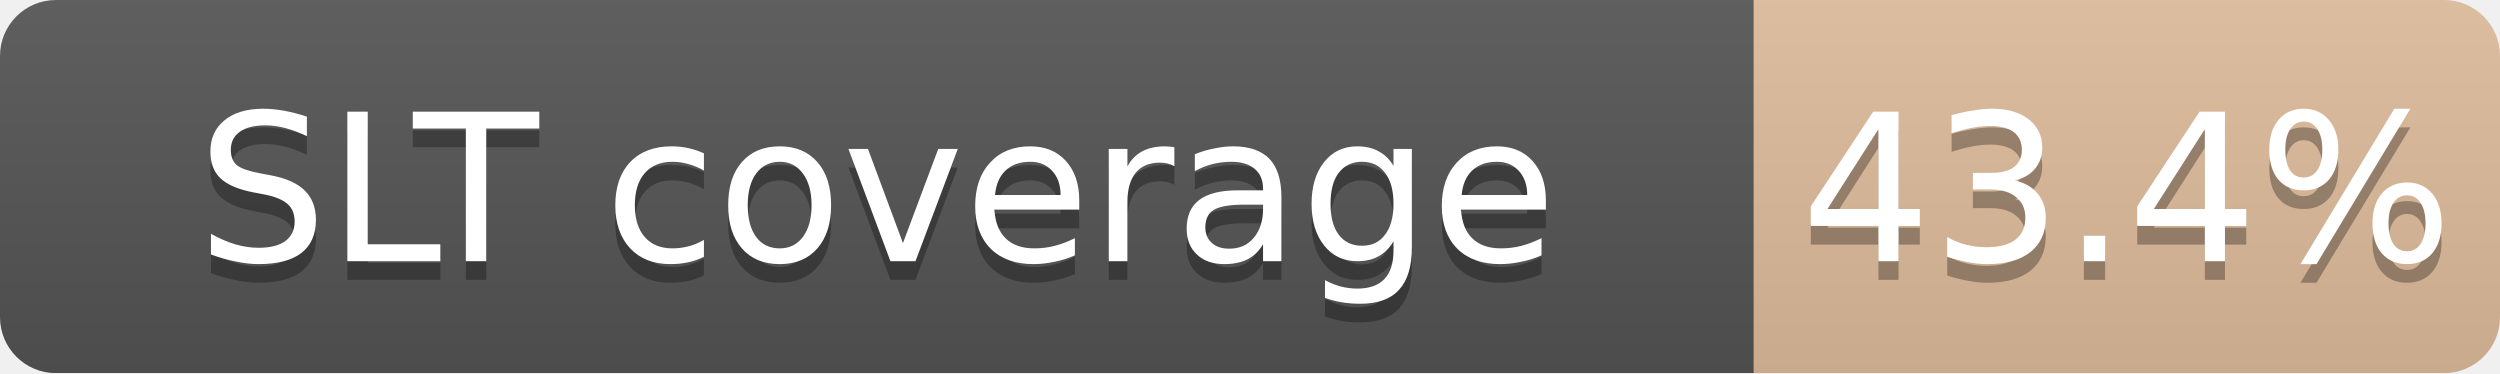
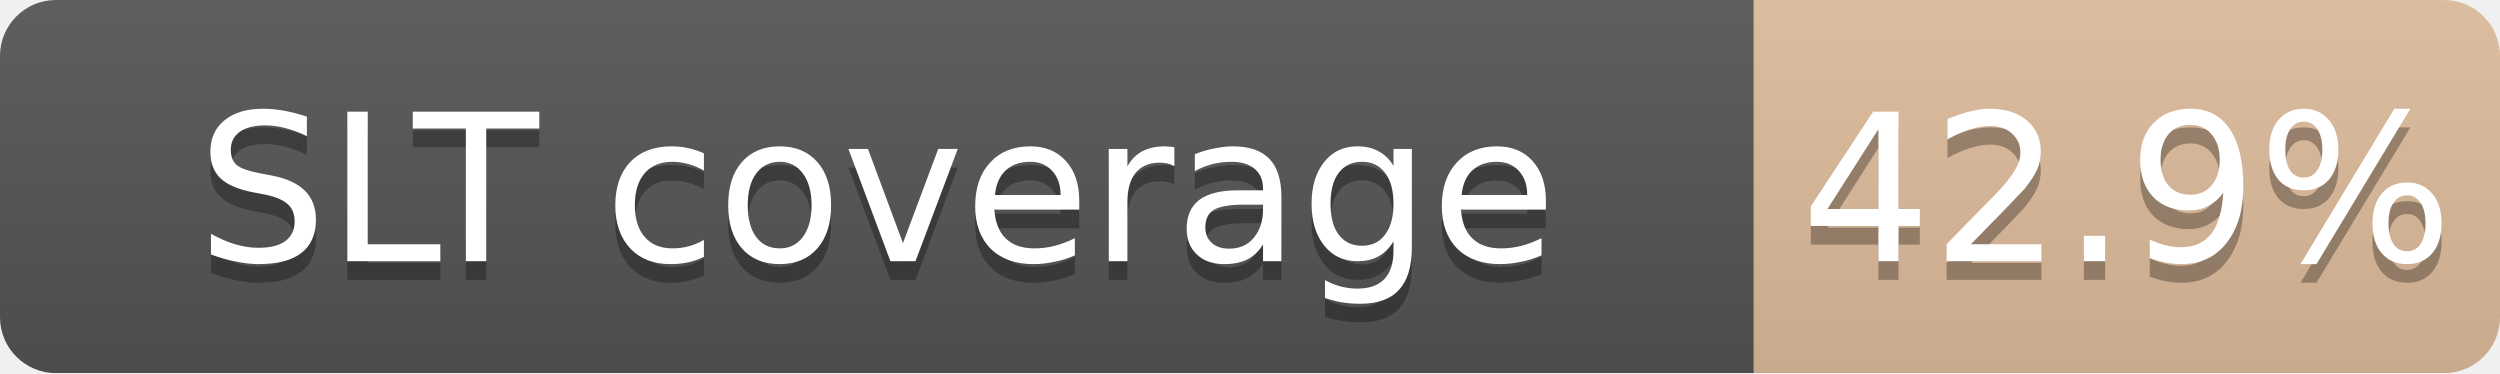
<svg xmlns="http://www.w3.org/2000/svg" width="134" height="20">
  <linearGradient id="b" x2="0" y2="100%">
    <stop offset="0" stop-color="#bbb" stop-opacity=".1" />
    <stop offset="1" stop-opacity=".1" />
  </linearGradient>
  <mask id="a">
    <rect width="134" height="20" rx="3" fill="#fff" />
  </mask>
  <g mask="url(#a)">
    <path fill="#555" d="M0 0h94v20H0z" />
    <path fill="#CD7F32" fill-opacity="0.43" d="M94 0h40v20H94z" />
    <path fill="url(#b)" d="M0 0h134v20H0z" />
  </g>
  <g fill="#fff" text-anchor="middle" font-family="DejaVu Sans,Verdana,Geneva,sans-serif" font-size="11">
    <text x="47.0" y="15" fill="#010101" fill-opacity=".3">SLT coverage</text>
    <text x="47.0" y="14">SLT coverage</text>
-     <text x="114.0" y="15" fill="#010101" fill-opacity=".3">43.4%</text>
-     <text x="114.0" y="14">43.4%</text>
+     <text x="114.0" y="15" fill="#010101" fill-opacity=".3">42.9%</text>
+     <text x="114.0" y="14">42.9%</text>
  </g>
</svg>
